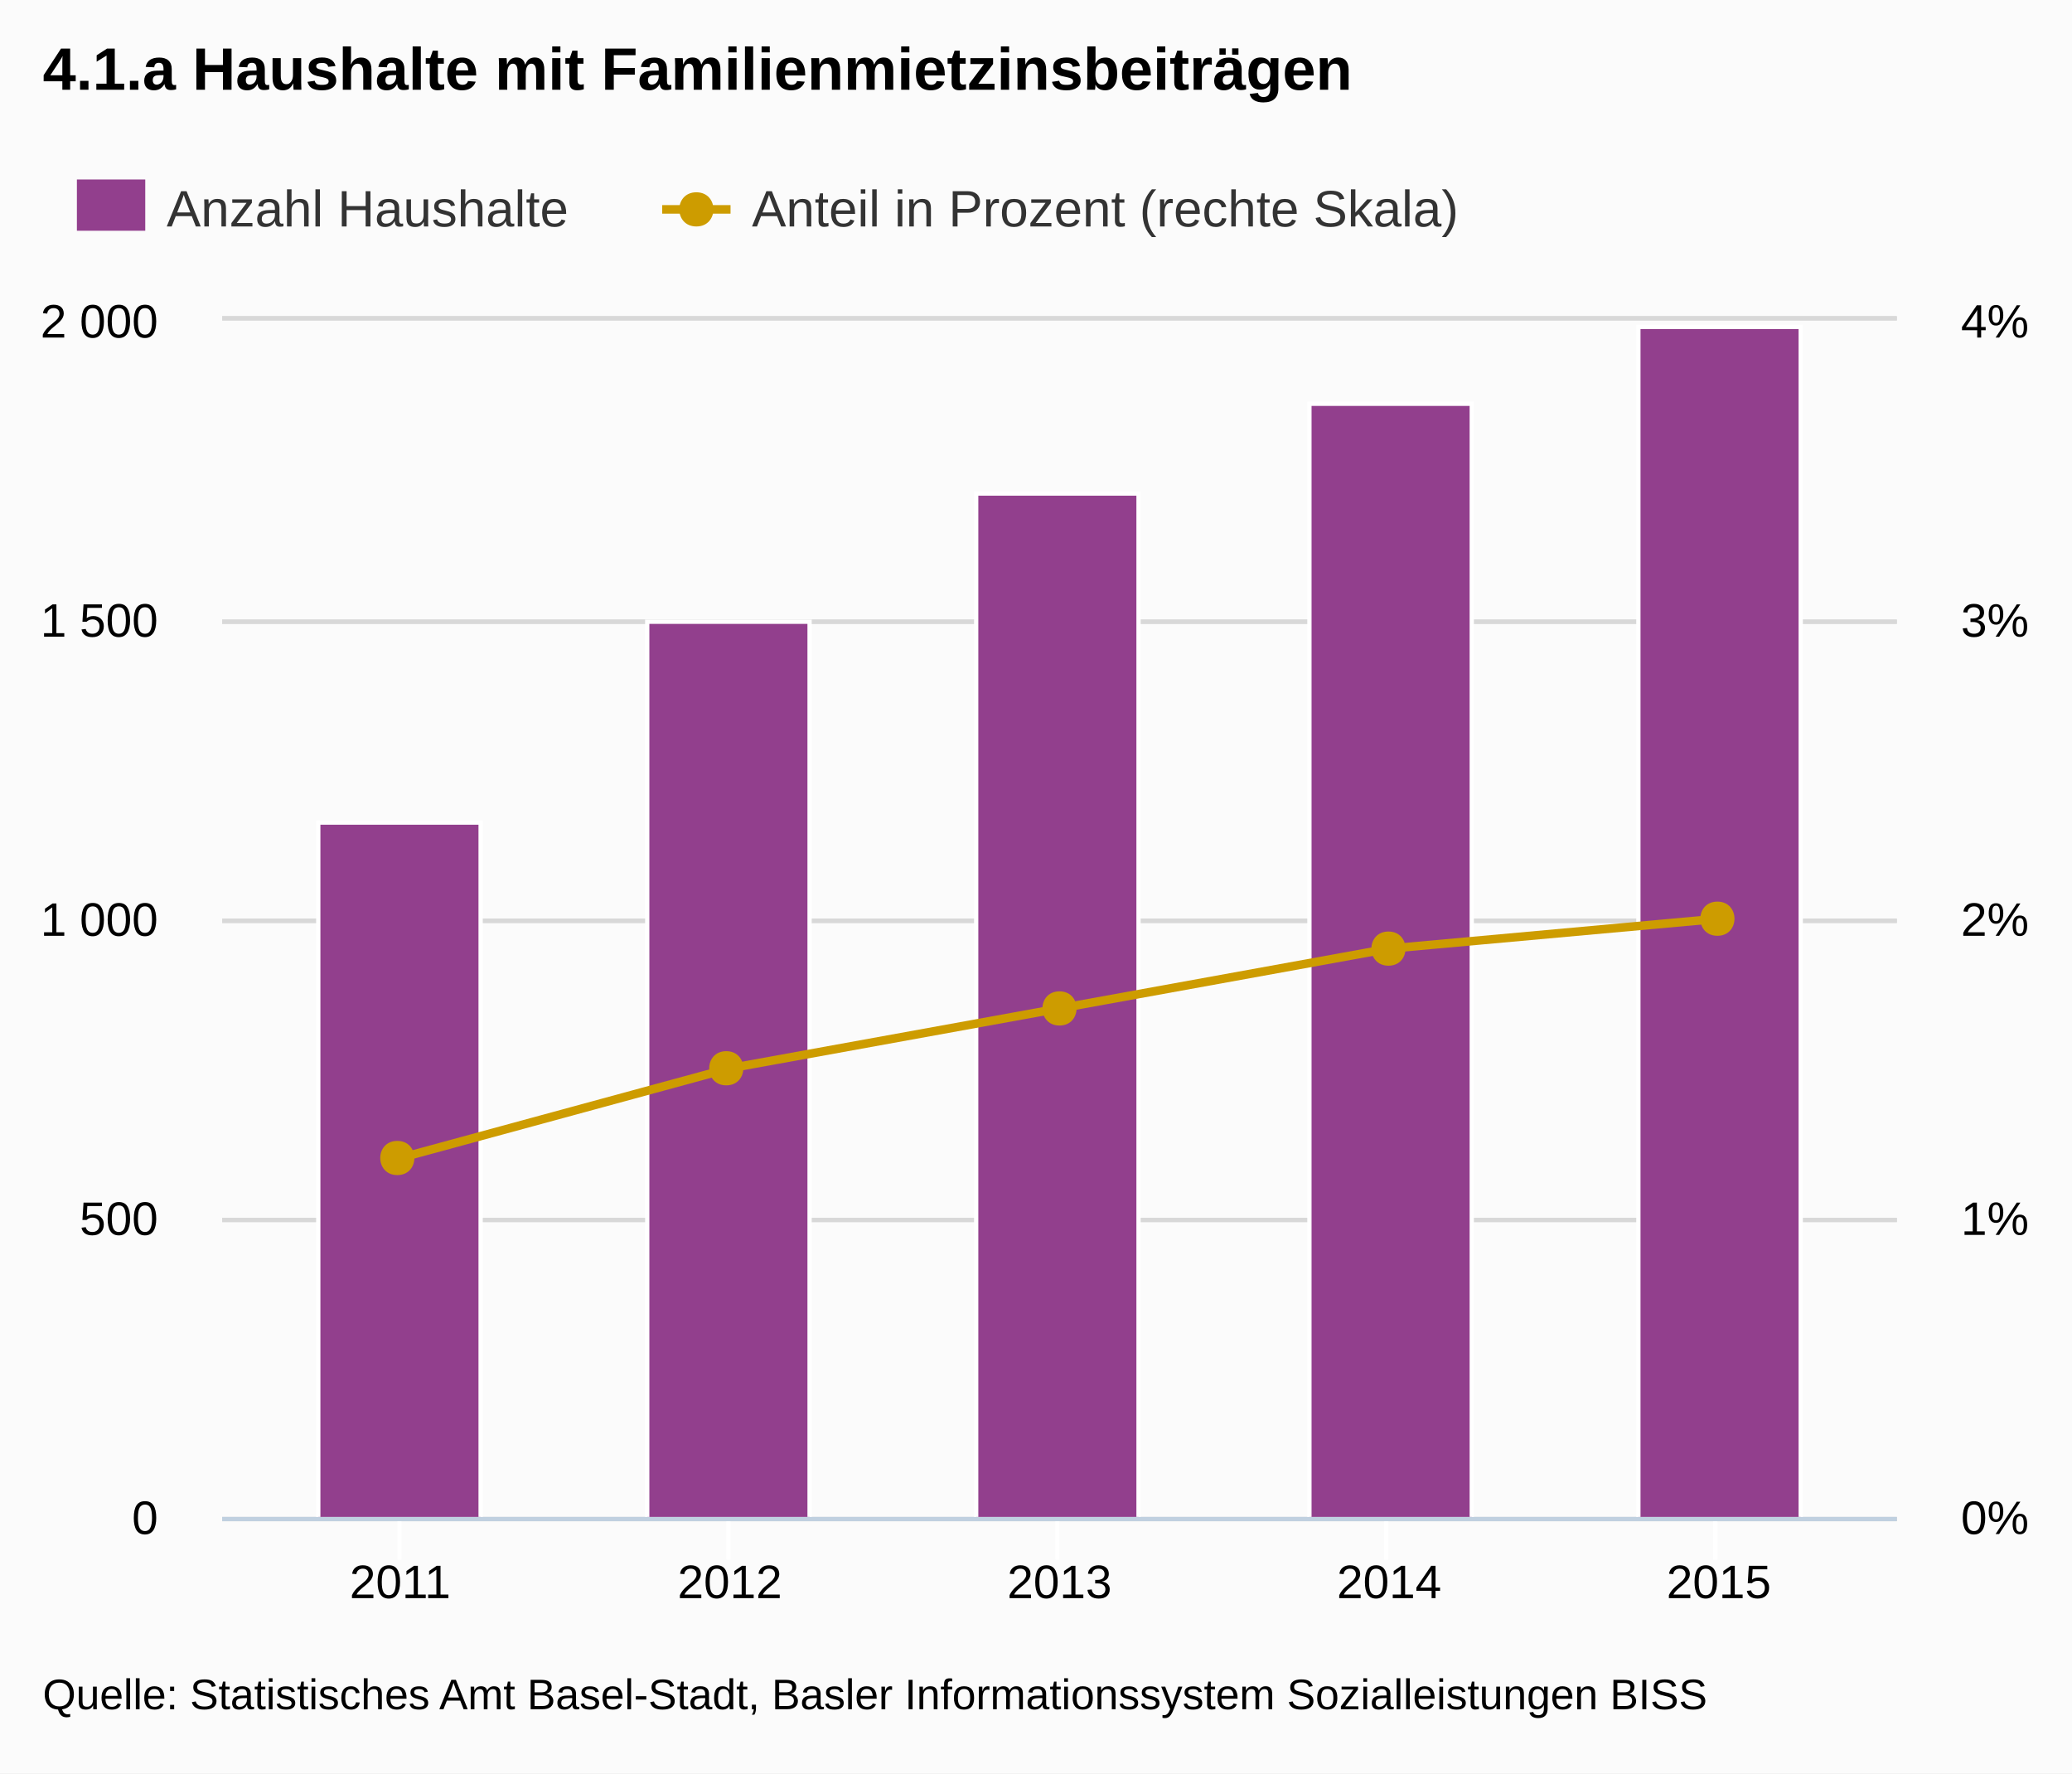
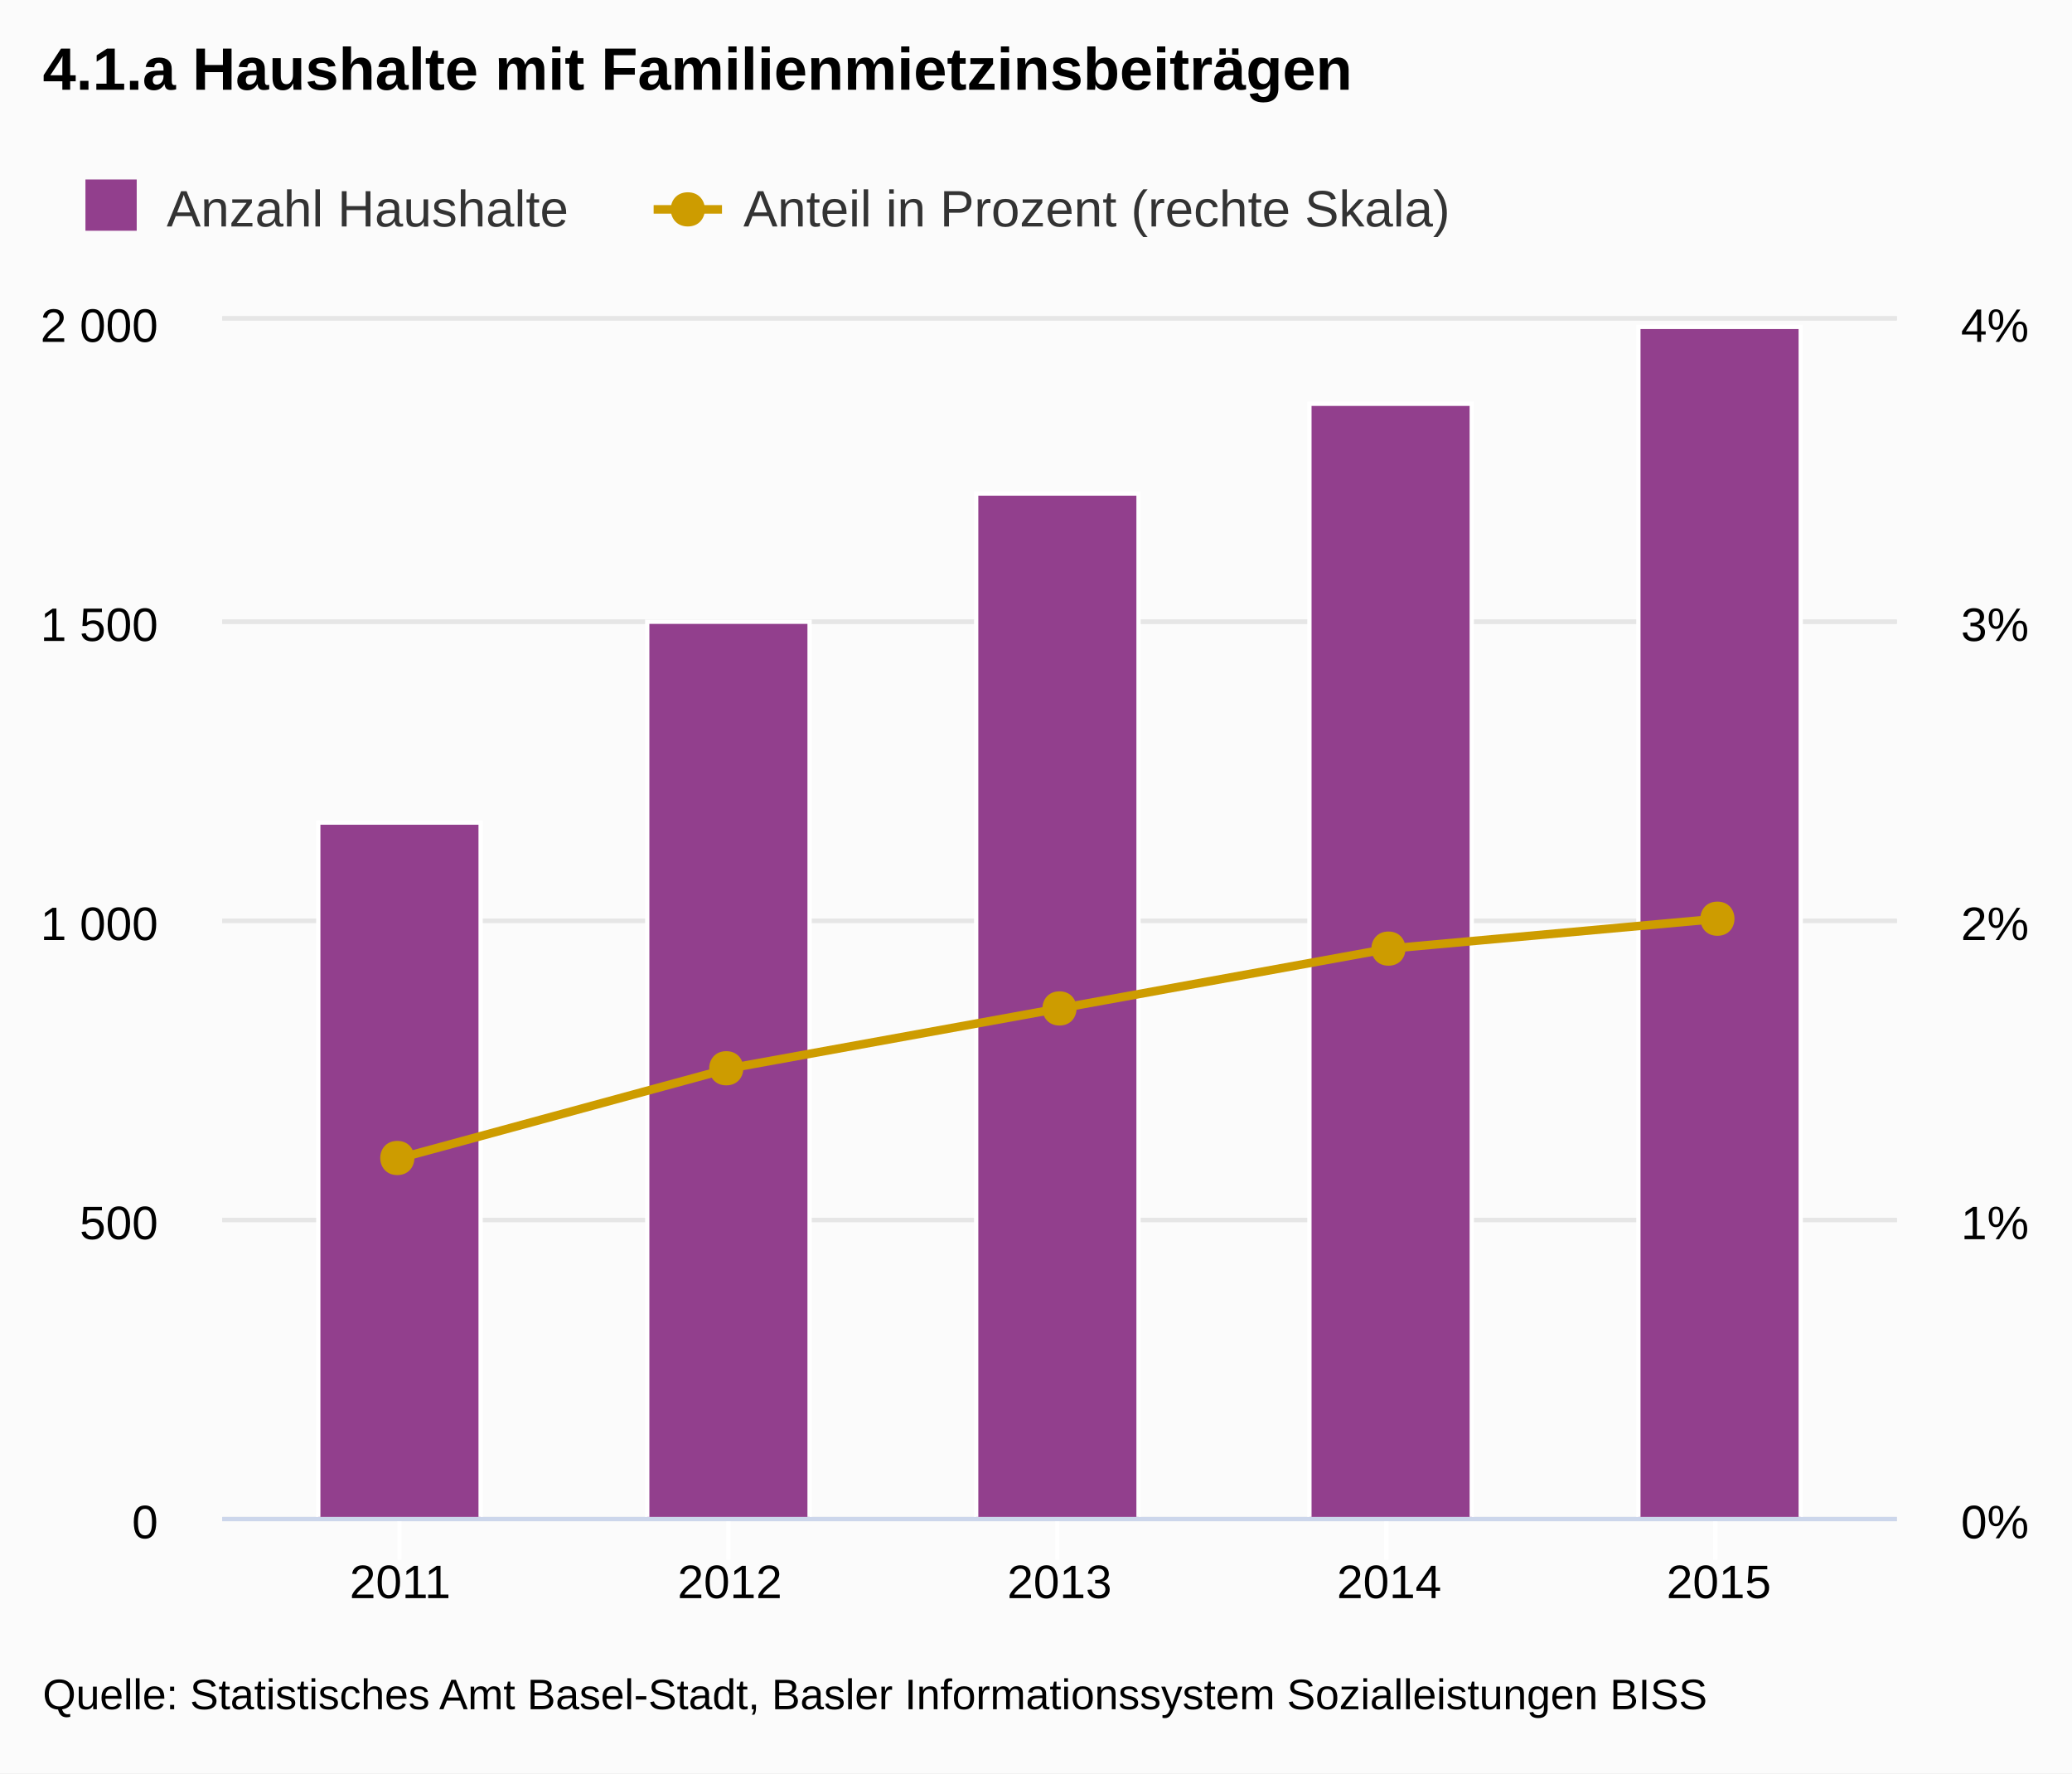
- <svg xmlns="http://www.w3.org/2000/svg" version="1.1" style="font-family:Arial;font-size:12px;" viewBox="0 0 485 415">
+ <svg xmlns="http://www.w3.org/2000/svg" version="1.1" class="highcharts-root" style="font-family:Arial;font-size:12px;" viewBox="0 0 485 415">
  <defs>
    <clipPath id="highcharts-1">
-       <rect x="0" y="0" width="392" height="280" />
+       <rect x="0" y="0" width="392" height="280" fill="none" />
    </clipPath>
  </defs>
-   <rect x="0" y="0" width="485" height="415" fill="#fbfbfb" class=" highcharts-background" />
-   <g class="highcharts-grid" />
-   <g class="highcharts-grid">
-     <path fill="none" d="M 52 355.5 L 444 355.5" stroke="#D8D8D8" stroke-width="1" opacity="1" />
-     <path fill="none" d="M 52 285.5 L 444 285.5" stroke="#D8D8D8" stroke-width="1" opacity="1" />
-     <path fill="none" d="M 52 215.5 L 444 215.5" stroke="#D8D8D8" stroke-width="1" opacity="1" />
-     <path fill="none" d="M 52 145.5 L 444 145.5" stroke="#D8D8D8" stroke-width="1" opacity="1" />
-     <path fill="none" d="M 52 74.5 L 444 74.5" stroke="#D8D8D8" stroke-width="1" opacity="1" />
+   <rect fill="#fbfbfb" class="highcharts-background" x="0" y="0" width="485" height="415" rx="0" ry="0" />
+   <rect fill="none" class="highcharts-plot-background" x="52" y="75" width="392" height="280" />
+   <g class="highcharts-grid highcharts-xaxis-grid ">
+     <path fill="none" class="highcharts-grid-line" d="M 93.5 75 L 93.5 355" opacity="1" />
+     <path fill="none" class="highcharts-grid-line" d="M 170.5 75 L 170.5 355" opacity="1" />
+     <path fill="none" class="highcharts-grid-line" d="M 247.5 75 L 247.5 355" opacity="1" />
+     <path fill="none" class="highcharts-grid-line" d="M 324.5 75 L 324.5 355" opacity="1" />
+     <path fill="none" class="highcharts-grid-line" d="M 401.5 75 L 401.5 355" opacity="1" />
  </g>
-   <g class="highcharts-grid">
-     <path fill="none" d="M 52 355.5 L 444 355.5" stroke="#D8D8D8" stroke-width="1" opacity="1" />
-     <path fill="none" d="M 52 285.5 L 444 285.5" stroke="#D8D8D8" stroke-width="1" opacity="1" />
-     <path fill="none" d="M 52 215.5 L 444 215.5" stroke="#D8D8D8" stroke-width="1" opacity="1" />
-     <path fill="none" d="M 52 145.5 L 444 145.5" stroke="#D8D8D8" stroke-width="1" opacity="1" />
-     <path fill="none" d="M 52 74.5 L 444 74.5" stroke="#D8D8D8" stroke-width="1" opacity="1" />
+   <g class="highcharts-grid highcharts-yaxis-grid ">
+     <path fill="none" stroke="#e6e6e6" stroke-width="1" class="highcharts-grid-line" d="M 52 355.5 L 444 355.5" opacity="1" />
+     <path fill="none" stroke="#e6e6e6" stroke-width="1" class="highcharts-grid-line" d="M 52 285.5 L 444 285.5" opacity="1" />
+     <path fill="none" stroke="#e6e6e6" stroke-width="1" class="highcharts-grid-line" d="M 52 215.5 L 444 215.5" opacity="1" />
+     <path fill="none" stroke="#e6e6e6" stroke-width="1" class="highcharts-grid-line" d="M 52 145.5 L 444 145.5" opacity="1" />
+     <path fill="none" stroke="#e6e6e6" stroke-width="1" class="highcharts-grid-line" d="M 52 74.5 L 444 74.5" opacity="1" />
  </g>
-   <g class="highcharts-axis">
-     <path fill="none" d="M 93.5 355 L 93.5 365" stroke="#FFFFFF" stroke-width="1" opacity="1" />
-     <path fill="none" d="M 170.5 355 L 170.5 365" stroke="#FFFFFF" stroke-width="1" opacity="1" />
-     <path fill="none" d="M 247.5 355 L 247.5 365" stroke="#FFFFFF" stroke-width="1" opacity="1" />
-     <path fill="none" d="M 324.5 355 L 324.5 365" stroke="#FFFFFF" stroke-width="1" opacity="1" />
-     <path fill="none" d="M 401.5 355 L 401.5 365" stroke="#FFFFFF" stroke-width="1" opacity="1" />
-     <path fill="none" d="M 52 355.5 L 444 355.5" stroke="#C0D0E0" stroke-width="1" />
+   <g class="highcharts-grid highcharts-yaxis-grid ">
+     <path fill="none" stroke="#e6e6e6" stroke-width="1" class="highcharts-grid-line" d="M 52 355.5 L 444 355.5" opacity="1" />
+     <path fill="none" stroke="#e6e6e6" stroke-width="1" class="highcharts-grid-line" d="M 52 285.5 L 444 285.5" opacity="1" />
+     <path fill="none" stroke="#e6e6e6" stroke-width="1" class="highcharts-grid-line" d="M 52 215.5 L 444 215.5" opacity="1" />
+     <path fill="none" stroke="#e6e6e6" stroke-width="1" class="highcharts-grid-line" d="M 52 145.5 L 444 145.5" opacity="1" />
+     <path fill="none" stroke="#e6e6e6" stroke-width="1" class="highcharts-grid-line" d="M 52 74.5 L 444 74.5" opacity="1" />
  </g>
-   <g class="highcharts-axis" />
-   <g class="highcharts-axis" />
+   <rect fill="none" class="highcharts-plot-border" x="52" y="75" width="392" height="280" />
+   <g class="highcharts-axis highcharts-xaxis ">
+     <path fill="none" class="highcharts-tick" stroke="#FFFFFF" stroke-width="1" d="M 93.5 355 L 93.5 365" opacity="1" />
+     <path fill="none" class="highcharts-tick" stroke="#FFFFFF" stroke-width="1" d="M 170.5 355 L 170.5 365" opacity="1" />
+     <path fill="none" class="highcharts-tick" stroke="#FFFFFF" stroke-width="1" d="M 247.5 355 L 247.5 365" opacity="1" />
+     <path fill="none" class="highcharts-tick" stroke="#FFFFFF" stroke-width="1" d="M 324.5 355 L 324.5 365" opacity="1" />
+     <path fill="none" class="highcharts-tick" stroke="#FFFFFF" stroke-width="1" d="M 401.5 355 L 401.5 365" opacity="1" />
+     <path fill="none" class="highcharts-axis-line" stroke="#ccd6eb" stroke-width="1" d="M 52 355.5 L 444 355.5" />
+   </g>
+   <g class="highcharts-axis highcharts-yaxis ">
+     <path fill="none" class="highcharts-axis-line" d="M 52 75 L 52 355" />
+   </g>
+   <g class="highcharts-axis highcharts-yaxis ">
+     <path fill="none" class="highcharts-axis-line" d="M 444 75 L 444 355" />
+   </g>
  <g class="highcharts-series-group">
-     <g class="highcharts-series highcharts-series-0 highcharts-tracker" transform="translate(52,75) scale(1 1)" style="" clip-path="url(#highcharts-1)">
-       <rect x="22.5" y="117.5" width="38" height="163" stroke="#FFFFFF" stroke-width="1" fill="#923f8d" rx="0" ry="0" />
-       <rect x="99.5" y="70.5" width="38" height="210" stroke="#FFFFFF" stroke-width="1" fill="#923f8d" rx="0" ry="0" />
-       <rect x="176.5" y="40.5" width="38" height="240" stroke="#FFFFFF" stroke-width="1" fill="#923f8d" rx="0" ry="0" />
-       <rect x="254.5" y="19.5" width="38" height="261" stroke="#FFFFFF" stroke-width="1" fill="#923f8d" rx="0" ry="0" />
-       <rect x="331.5" y="1.5" width="38" height="279" stroke="#FFFFFF" stroke-width="1" fill="#923f8d" rx="0" ry="0" />
+     <g class="highcharts-series highcharts-series-0 highcharts-column-series highcharts-color-undefined highcharts-tracker" transform="translate(52,75) scale(1 1)" width="280" height="392" clip-path="url(#highcharts-1)">
+       <rect x="22.5" y="117.5" width="38" height="163" fill="#923f8d" class="highcharts-point" stroke="#ffffff" stroke-width="1" />
+       <rect x="99.5" y="70.5" width="38" height="210" fill="#923f8d" class="highcharts-point" stroke="#ffffff" stroke-width="1" />
+       <rect x="176.5" y="40.5" width="38" height="240" fill="#923f8d" class="highcharts-point" stroke="#ffffff" stroke-width="1" />
+       <rect x="254.5" y="19.5" width="38" height="261" fill="#923f8d" class="highcharts-point" stroke="#ffffff" stroke-width="1" />
+       <rect x="331.5" y="1.5" width="38" height="279" fill="#923f8d" class="highcharts-point" stroke="#ffffff" stroke-width="1" />
    </g>
-     <g class="highcharts-markers highcharts-series-0" transform="translate(52,75) scale(1 1)" clip-path="none" />
-     <g class="highcharts-series highcharts-series-1" transform="translate(52,75) scale(1 1)" clip-path="url(#highcharts-1)">
-       <path fill="none" d="M 41.669 196 L 118.835 175 L 196 161 L 273.165 147 L 350.331 140" stroke="#cd9c00" stroke-width="2" stroke-linejoin="round" stroke-linecap="round" />
-       <path fill="none" d="M 31.669 196 L 41.669 196 L 118.835 175 L 196 161 L 273.165 147 L 350.331 140 L 360.331 140" stroke-linejoin="round" visibility="visible" stroke="rgba(192,192,192,0)" stroke-width="22" class=" highcharts-tracker" style="" />
+     <g class="highcharts-markers highcharts-series-0 highcharts-column-series highcharts-color-undefined " transform="translate(52,75) scale(1 1)" width="280" height="392" clip-path="none" />
+     <g class="highcharts-series highcharts-series-1 highcharts-line-series highcharts-color-undefined " transform="translate(52,75) scale(1 1)" width="280" height="392" clip-path="url(#highcharts-1)">
+       <path fill="none" d="M 41.669 196 L 118.835 175 L 196 161 L 273.165 147 L 350.331 140" class="highcharts-graph" stroke="#cd9c00" stroke-width="2" stroke-linejoin="round" stroke-linecap="round" />
+       <path fill="none" d="M 31.669 196 L 41.669 196 L 118.835 175 L 196 161 L 273.165 147 L 350.331 140 L 360.331 140" stroke-linejoin="round" visibility="visible" stroke="rgba(192,192,192,0)" stroke-width="22" class="highcharts-tracker" />
    </g>
-     <g class="highcharts-markers highcharts-series-1 highcharts-tracker" transform="translate(52,75) scale(1 1)" style="" clip-path="none">
-       <path fill="#cd9c00" d="M 350 136 C 355.328 136 355.328 144 350 144 C 344.672 144 344.672 136 350 136 Z" />
-       <path fill="#cd9c00" d="M 273 143 C 278.328 143 278.328 151 273 151 C 267.672 151 267.672 143 273 143 Z" />
-       <path fill="#cd9c00" d="M 196 157 C 201.328 157 201.328 165 196 165 C 190.672 165 190.672 157 196 157 Z" />
-       <path fill="#cd9c00" d="M 118 171 C 123.328 171 123.328 179 118 179 C 112.672 179 112.672 171 118 171 Z" />
-       <path fill="#cd9c00" d="M 41 192 C 46.328 192 46.328 200 41 200 C 35.672 200 35.672 192 41 192 Z" />
+     <g class="highcharts-markers highcharts-series-1 highcharts-line-series highcharts-color-undefined highcharts-tracker" transform="translate(52,75) scale(1 1)" width="280" height="392" clip-path="none">
+       <path fill="#cd9c00" d="M 350 136 C 355.328 136 355.328 144 350 144 C 344.672 144 344.672 136 350 136 Z" class="highcharts-point" />
+       <path fill="#cd9c00" d="M 273 143 C 278.328 143 278.328 151 273 151 C 267.672 151 267.672 143 273 143 Z" class="highcharts-point" />
+       <path fill="#cd9c00" d="M 196 157 C 201.328 157 201.328 165 196 165 C 190.672 165 190.672 157 196 157 Z" class="highcharts-point" />
+       <path fill="#cd9c00" d="M 118 171 C 123.328 171 123.328 179 118 179 C 112.672 179 112.672 171 118 171 Z" class="highcharts-point" />
+       <path fill="#cd9c00" d="M 41 192 C 46.328 192 46.328 200 41 200 C 35.672 200 35.672 192 41 192 Z" class="highcharts-point" />
    </g>
  </g>
  <text x="10" text-anchor="start" class="highcharts-title" style="color:#000000;font-size:14px;font-weight:bold;fill:#000000;width:421px;" y="21">
    <tspan>4.1.a Haushalte mit Familienmietzinsbeiträgen</tspan>
  </text>
  <g class="highcharts-legend" transform="translate(10,35)">
+     <rect fill="none" class="highcharts-legend-box" rx="0" ry="0" x="0" y="0" width="337" height="24" visibility="visible" />
    <g>
      <g>
-         <g class="highcharts-legend-item" transform="translate(8,3)">
+         <g class="highcharts-legend-item highcharts-column-series highcharts-color-undefined highcharts-series-0" transform="translate(8,3)">
          <text x="21" style="color:#333333;font-size:12px;font-weight:normal;cursor:pointer;fill:#333333;" text-anchor="start" y="15">
            <tspan>Anzahl Haushalte</tspan>
          </text>
-           <rect x="0" y="4" width="16" height="12" fill="#923f8d" />
+           <rect x="2" y="4" width="12" height="12" fill="#923f8d" class="highcharts-point" />
        </g>
-         <g class="highcharts-legend-item" transform="translate(145,3)">
-           <path fill="none" d="M 0 11 L 16 11" stroke="#cd9c00" stroke-width="2" />
-           <path fill="#cd9c00" d="M 8 7 C 13.328 7 13.328 15 8 15 C 2.672 15 2.672 7 8 7 Z" />
+         <g class="highcharts-legend-item highcharts-line-series highcharts-color-undefined highcharts-series-1" transform="translate(143,3)">
+           <path fill="none" d="M 0 11 L 16 11" class="highcharts-graph" stroke="#cd9c00" stroke-width="2" />
+           <path fill="#cd9c00" d="M 8 7 C 13.328 7 13.328 15 8 15 C 2.672 15 2.672 7 8 7 Z" class="highcharts-point" />
          <text x="21" y="15" style="color:#333333;font-size:12px;font-weight:normal;cursor:pointer;fill:#333333;" text-anchor="start">
            <tspan>Anteil in Prozent (rechte Skala)</tspan>
          </text>
        </g>
      </g>
    </g>
  </g>
-   <g class="highcharts-axis-labels highcharts-xaxis-labels">
+   <g class="highcharts-axis-labels highcharts-xaxis-labels ">
    <text x="93.669" style="color:#000000;cursor:default;font-size:11px;fill:#000000;width:88px;text-overflow:clip;" text-anchor="middle" transform="translate(0,0)" y="374" opacity="1">
      <tspan>2011</tspan>
    </text>
    <text x="170.835" style="color:#000000;cursor:default;font-size:11px;fill:#000000;width:88px;text-overflow:clip;" text-anchor="middle" transform="translate(0,0)" y="374" opacity="1">
      <tspan>2012</tspan>
    </text>
    <text x="248" style="color:#000000;cursor:default;font-size:11px;fill:#000000;width:88px;text-overflow:clip;" text-anchor="middle" transform="translate(0,0)" y="374" opacity="1">
      <tspan>2013</tspan>
    </text>
    <text x="325.165" style="color:#000000;cursor:default;font-size:11px;fill:#000000;width:88px;text-overflow:clip;" text-anchor="middle" transform="translate(0,0)" y="374" opacity="1">
      <tspan>2014</tspan>
    </text>
    <text x="402.331" style="color:#000000;cursor:default;font-size:11px;fill:#000000;width:88px;text-overflow:clip;" text-anchor="middle" transform="translate(0,0)" y="374" opacity="1">
      <tspan>2015</tspan>
    </text>
  </g>
-   <g class="highcharts-axis-labels highcharts-yaxis-labels">
-     <text x="37" style="color:#000000;cursor:default;font-size:11px;fill:#000000;width:150px;text-overflow:clip;" text-anchor="end" transform="translate(0,0)" y="359" opacity="1">
+   <g class="highcharts-axis-labels highcharts-yaxis-labels ">
+     <text x="37" style="color:#000000;cursor:default;font-size:11px;fill:#000000;width:150px;text-overflow:clip;" text-anchor="end" transform="translate(0,0)" y="360" opacity="1">
      <tspan>0</tspan>
    </text>
-     <text x="37" style="color:#000000;cursor:default;font-size:11px;fill:#000000;width:150px;text-overflow:clip;" text-anchor="end" transform="translate(0,0)" y="289" opacity="1">
+     <text x="37" style="color:#000000;cursor:default;font-size:11px;fill:#000000;width:150px;text-overflow:clip;" text-anchor="end" transform="translate(0,0)" y="290" opacity="1">
      <tspan>500</tspan>
    </text>
-     <text x="37" style="color:#000000;cursor:default;font-size:11px;fill:#000000;width:150px;text-overflow:clip;" text-anchor="end" transform="translate(0,0)" y="219" opacity="1">
+     <text x="37" style="color:#000000;cursor:default;font-size:11px;fill:#000000;width:150px;text-overflow:clip;" text-anchor="end" transform="translate(0,0)" y="220" opacity="1">
      <tspan>1 000</tspan>
    </text>
-     <text x="37" style="color:#000000;cursor:default;font-size:11px;fill:#000000;width:150px;text-overflow:clip;" text-anchor="end" transform="translate(0,0)" y="149" opacity="1">
+     <text x="37" style="color:#000000;cursor:default;font-size:11px;fill:#000000;width:150px;text-overflow:clip;" text-anchor="end" transform="translate(0,0)" y="150" opacity="1">
      <tspan>1 500</tspan>
    </text>
-     <text x="37" style="color:#000000;cursor:default;font-size:11px;fill:#000000;width:150px;text-overflow:clip;" text-anchor="end" transform="translate(0,0)" y="79" opacity="1">
+     <text x="37" style="color:#000000;cursor:default;font-size:11px;fill:#000000;width:150px;text-overflow:clip;" text-anchor="end" transform="translate(0,0)" y="80" opacity="1">
      <tspan>2 000</tspan>
    </text>
  </g>
-   <g class="highcharts-axis-labels highcharts-yaxis-labels">
-     <text x="459" style="color:#000000;cursor:default;font-size:11px;fill:#000000;width:150px;text-overflow:clip;" text-anchor="start" transform="translate(0,0)" y="359" opacity="1">
+   <g class="highcharts-axis-labels highcharts-yaxis-labels ">
+     <text x="459" style="color:#000000;cursor:default;font-size:11px;fill:#000000;width:150px;text-overflow:clip;" text-anchor="start" transform="translate(0,0)" y="360" opacity="1">
      <tspan>0%</tspan>
    </text>
-     <text x="459" style="color:#000000;cursor:default;font-size:11px;fill:#000000;width:150px;text-overflow:clip;" text-anchor="start" transform="translate(0,0)" y="289" opacity="1">
+     <text x="459" style="color:#000000;cursor:default;font-size:11px;fill:#000000;width:150px;text-overflow:clip;" text-anchor="start" transform="translate(0,0)" y="290" opacity="1">
      <tspan>1%</tspan>
    </text>
-     <text x="459" style="color:#000000;cursor:default;font-size:11px;fill:#000000;width:150px;text-overflow:clip;" text-anchor="start" transform="translate(0,0)" y="219" opacity="1">
+     <text x="459" style="color:#000000;cursor:default;font-size:11px;fill:#000000;width:150px;text-overflow:clip;" text-anchor="start" transform="translate(0,0)" y="220" opacity="1">
      <tspan>2%</tspan>
    </text>
-     <text x="459" style="color:#000000;cursor:default;font-size:11px;fill:#000000;width:150px;text-overflow:clip;" text-anchor="start" transform="translate(0,0)" y="149" opacity="1">
+     <text x="459" style="color:#000000;cursor:default;font-size:11px;fill:#000000;width:150px;text-overflow:clip;" text-anchor="start" transform="translate(0,0)" y="150" opacity="1">
      <tspan>3%</tspan>
    </text>
-     <text x="459" style="color:#000000;cursor:default;font-size:11px;fill:#000000;width:150px;text-overflow:clip;" text-anchor="start" transform="translate(0,0)" y="79" opacity="1">
+     <text x="459" style="color:#000000;cursor:default;font-size:11px;fill:#000000;width:150px;text-overflow:clip;" text-anchor="start" transform="translate(0,0)" y="80" opacity="1">
      <tspan>4%</tspan>
    </text>
  </g>
-   <g class="highcharts-tooltip" style="cursor:default;padding:0;pointer-events:none;white-space:nowrap;" transform="translate(0,-9000000000)">
-     <path fill="none" d="M 3.5 0.5 L 13.5 0.5 C 16.5 0.5 16.5 0.5 16.5 3.5 L 16.5 13.5 C 16.5 16.5 16.5 16.5 13.5 16.5 L 3.5 16.5 C 0.5 16.5 0.5 16.5 0.5 13.5 L 0.5 3.5 C 0.5 0.5 0.5 0.5 3.5 0.5" isShadow="true" stroke="black" stroke-width="5" transform="translate(1, 1)" opacity="0.05" />
-     <path fill="none" d="M 3.5 0.5 L 13.5 0.5 C 16.5 0.5 16.5 0.5 16.5 3.5 L 16.5 13.5 C 16.5 16.5 16.5 16.5 13.5 16.5 L 3.5 16.5 C 0.5 16.5 0.5 16.5 0.5 13.5 L 0.5 3.5 C 0.5 0.5 0.5 0.5 3.5 0.5" isShadow="true" stroke="black" stroke-width="3" transform="translate(1, 1)" opacity="0.1" />
-     <path fill="none" d="M 3.5 0.5 L 13.5 0.5 C 16.5 0.5 16.5 0.5 16.5 3.5 L 16.5 13.5 C 16.5 16.5 16.5 16.5 13.5 16.5 L 3.5 16.5 C 0.5 16.5 0.5 16.5 0.5 13.5 L 0.5 3.5 C 0.5 0.5 0.5 0.5 3.5 0.5" isShadow="true" stroke="black" stroke-width="1" transform="translate(1, 1)" opacity="0.15" />
-     <path fill="rgba(249, 249, 249, .85)" d="M 3.5 0.5 L 13.5 0.5 C 16.5 0.5 16.5 0.5 16.5 3.5 L 16.5 13.5 C 16.5 16.5 16.5 16.5 13.5 16.5 L 3.5 16.5 C 0.5 16.5 0.5 16.5 0.5 13.5 L 0.5 3.5 C 0.5 0.5 0.5 0.5 3.5 0.5" />
-     <text x="8" style="font-size:12px;color:#333333;fill:#333333;" y="20" />
-   </g>
-   <text x="10" text-anchor="start" style="cursor:default;color:#000000;font-size:10px;fill:#000000;" y="400">
+   <text x="10" class="highcharts-credits" text-anchor="start" style="cursor:default;color:#000000;font-size:10px;fill:#000000;" y="400">
    <tspan>Quelle: Statistisches Amt Basel-Stadt, Basler Informationssystem Sozialleistungen BISS</tspan>
  </text>
</svg>
